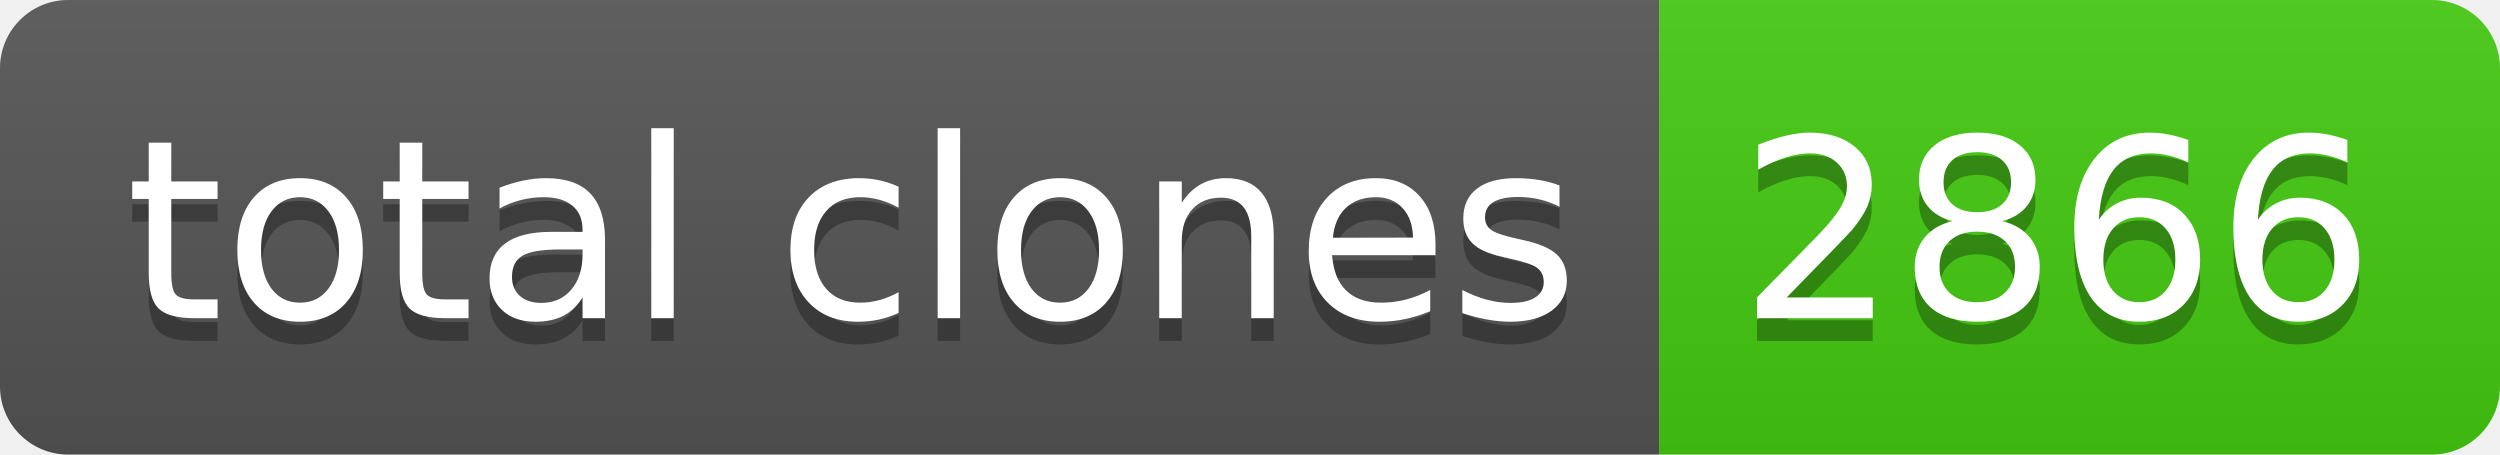
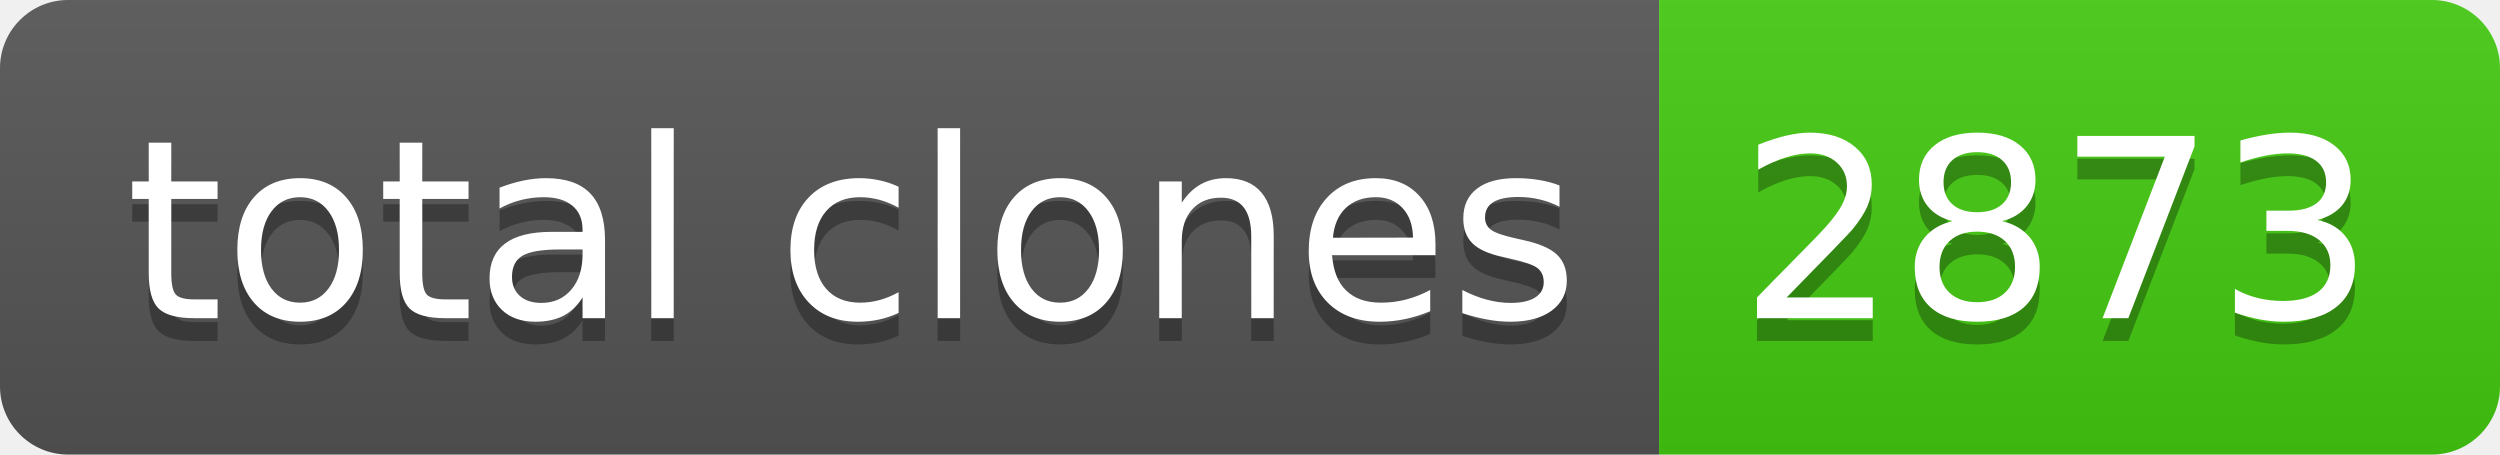
- <svg xmlns="http://www.w3.org/2000/svg" width="110" height="20" role="img" aria-label="total clones: 2866">
+ <svg xmlns="http://www.w3.org/2000/svg" width="110" height="20" role="img" aria-label="total clones: 2873">
  <linearGradient id="s" x2="0" y2="100%">
    <stop offset="0" stop-color="#bbb" stop-opacity=".1" />
    <stop offset="1" stop-opacity=".1" />
  </linearGradient>
  <clipPath id="r">
    <rect width="110" height="20" rx="3" fill="#fff" />
  </clipPath>
  <g clip-path="url(#r)">
    <rect width="73" height="20" fill="#555" />
    <rect x="73" width="37" height="20" fill="#4c1" />
    <rect width="110" height="20" fill="url(#s)" />
  </g>
  <g fill="#fff" text-anchor="middle" font-family="Verdana,Geneva,DejaVu Sans,sans-serif" text-rendering="geometricPrecision" font-size="110">
    <text aria-hidden="true" x="375" y="150" fill="#010101" fill-opacity=".3" transform="scale(.1)" textLength="630">total clones</text>
    <text x="375" y="140" transform="scale(.1)" fill="#fff" textLength="630">total clones</text>
-     <text aria-hidden="true" x="905" y="150" fill="#010101" fill-opacity=".3" transform="scale(.1)" textLength="270">2866</text>
-     <text x="905" y="140" transform="scale(.1)" fill="#fff" textLength="270">2866</text>
+     <text aria-hidden="true" x="905" y="150" fill="#010101" fill-opacity=".3" transform="scale(.1)" textLength="270">2873</text>
+     <text x="905" y="140" transform="scale(.1)" fill="#fff" textLength="270">2873</text>
  </g>
</svg>
